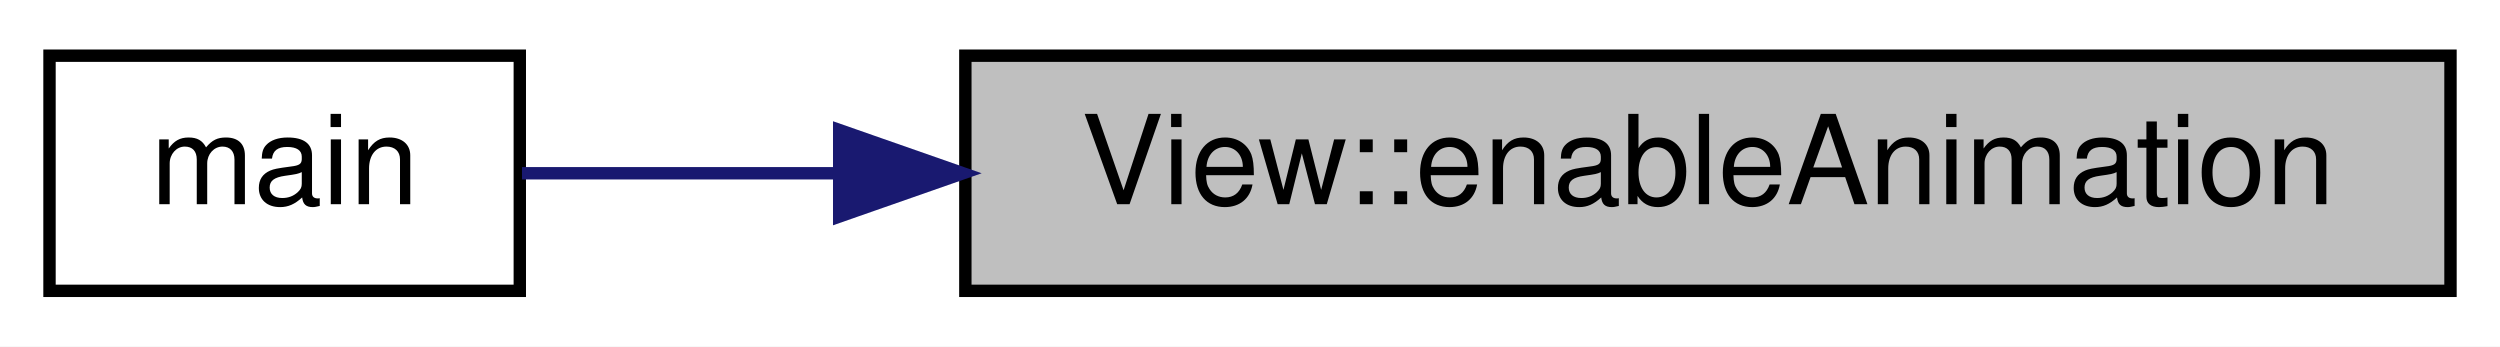
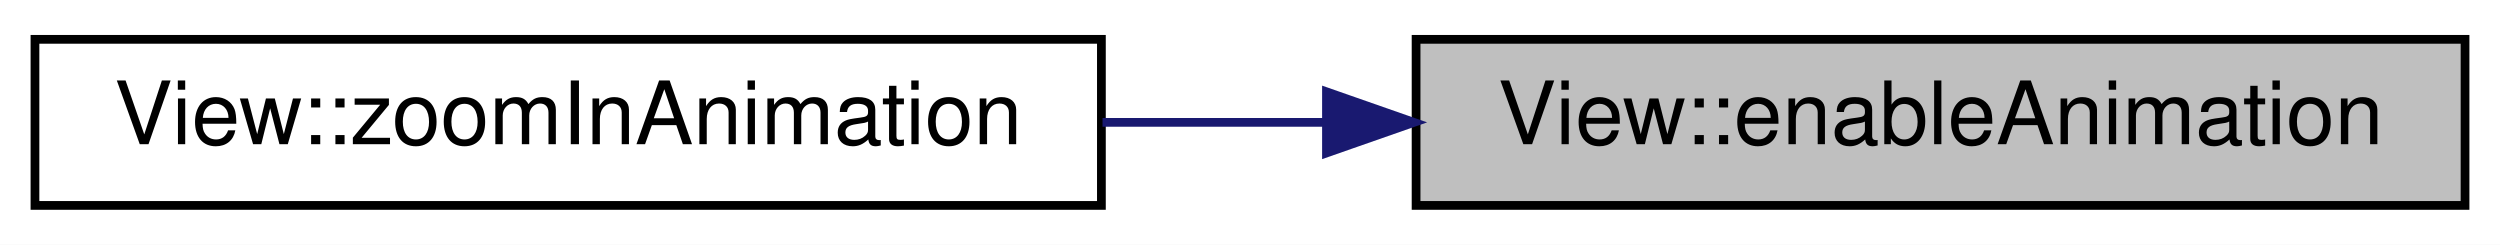
- <svg xmlns="http://www.w3.org/2000/svg" xmlns:xlink="http://www.w3.org/1999/xlink" width="202pt" height="28pt" viewBox="0.00 0.00 202.00 28.00">
+ <svg xmlns="http://www.w3.org/2000/svg" xmlns:xlink="http://www.w3.org/1999/xlink" width="286pt" height="28pt" viewBox="0.00 0.00 286.00 28.00">
  <g id="graph0" class="graph" transform="scale(1 1) rotate(0) translate(4 24)">
-     <polygon fill="#ffffff" stroke="transparent" points="-4,4 -4,-24 198,-24 198,4 -4,4" />
+     <polygon fill="#ffffff" stroke="transparent" points="-4,4 -4,-24 282,-24 282,4 -4,4" />
    <g id="node1" class="node">
      <g id="a_node1">
        <a xlink:title="View::enableAnimation Aktiviert animationen bis zum nächsten Event.">
-           <polygon fill="#bfbfbf" stroke="#000000" points="74,-.5 74,-19.5 194,-19.5 194,-.5 74,-.5" />
-           <text text-anchor="middle" x="134" y="-7.5" font-family="Helvetica,sans-Serif" font-size="10.00" fill="#000000">View::enableAnimation</text>
+           <polygon fill="#bfbfbf" stroke="#000000" points="158,-.5 158,-19.5 278,-19.5 278,-.5 158,-.5" />
+           <text text-anchor="middle" x="218" y="-7.5" font-family="Helvetica,sans-Serif" font-size="10.00" fill="#000000">View::enableAnimation</text>
        </a>
      </g>
    </g>
    <g id="node2" class="node">
      <g id="a_node2">
-         <a xlink:href="main_8cpp.html#a0ddf1224851353fc92bfbff6f499fa97" target="_top" xlink:title="main Startmethode.">
-           <polygon fill="#ffffff" stroke="#000000" points="0,-.5 0,-19.5 38,-19.5 38,-.5 0,-.5" />
-           <text text-anchor="middle" x="19" y="-7.5" font-family="Helvetica,sans-Serif" font-size="10.00" fill="#000000">main</text>
+         <a xlink:href="classView.html#a1e1a3f29a5b539e3f8991cba46721e8f" target="_top" xlink:title="View::zoomInAnimation Slot der nach dem Laden der Karte aufgerufen wird.">
+           <polygon fill="#ffffff" stroke="#000000" points="0,-.5 0,-19.5 122,-19.5 122,-.5 0,-.5" />
+           <text text-anchor="middle" x="61" y="-7.5" font-family="Helvetica,sans-Serif" font-size="10.00" fill="#000000">View::zoomInAnimation</text>
        </a>
      </g>
    </g>
    <g id="edge1" class="edge">
-       <path fill="none" stroke="#191970" d="M63.587,-10C54.295,-10 45.478,-10 38.176,-10" />
-       <polygon fill="#191970" stroke="#191970" points="63.806,-13.5 73.806,-10 63.806,-6.5 63.806,-13.5" />
+       <path fill="none" stroke="#191970" d="M147.509,-10C139.041,-10 130.448,-10 122.129,-10" />
+       <polygon fill="#191970" stroke="#191970" points="147.749,-13.5 157.749,-10 147.749,-6.5 147.749,-13.5" />
    </g>
  </g>
</svg>
